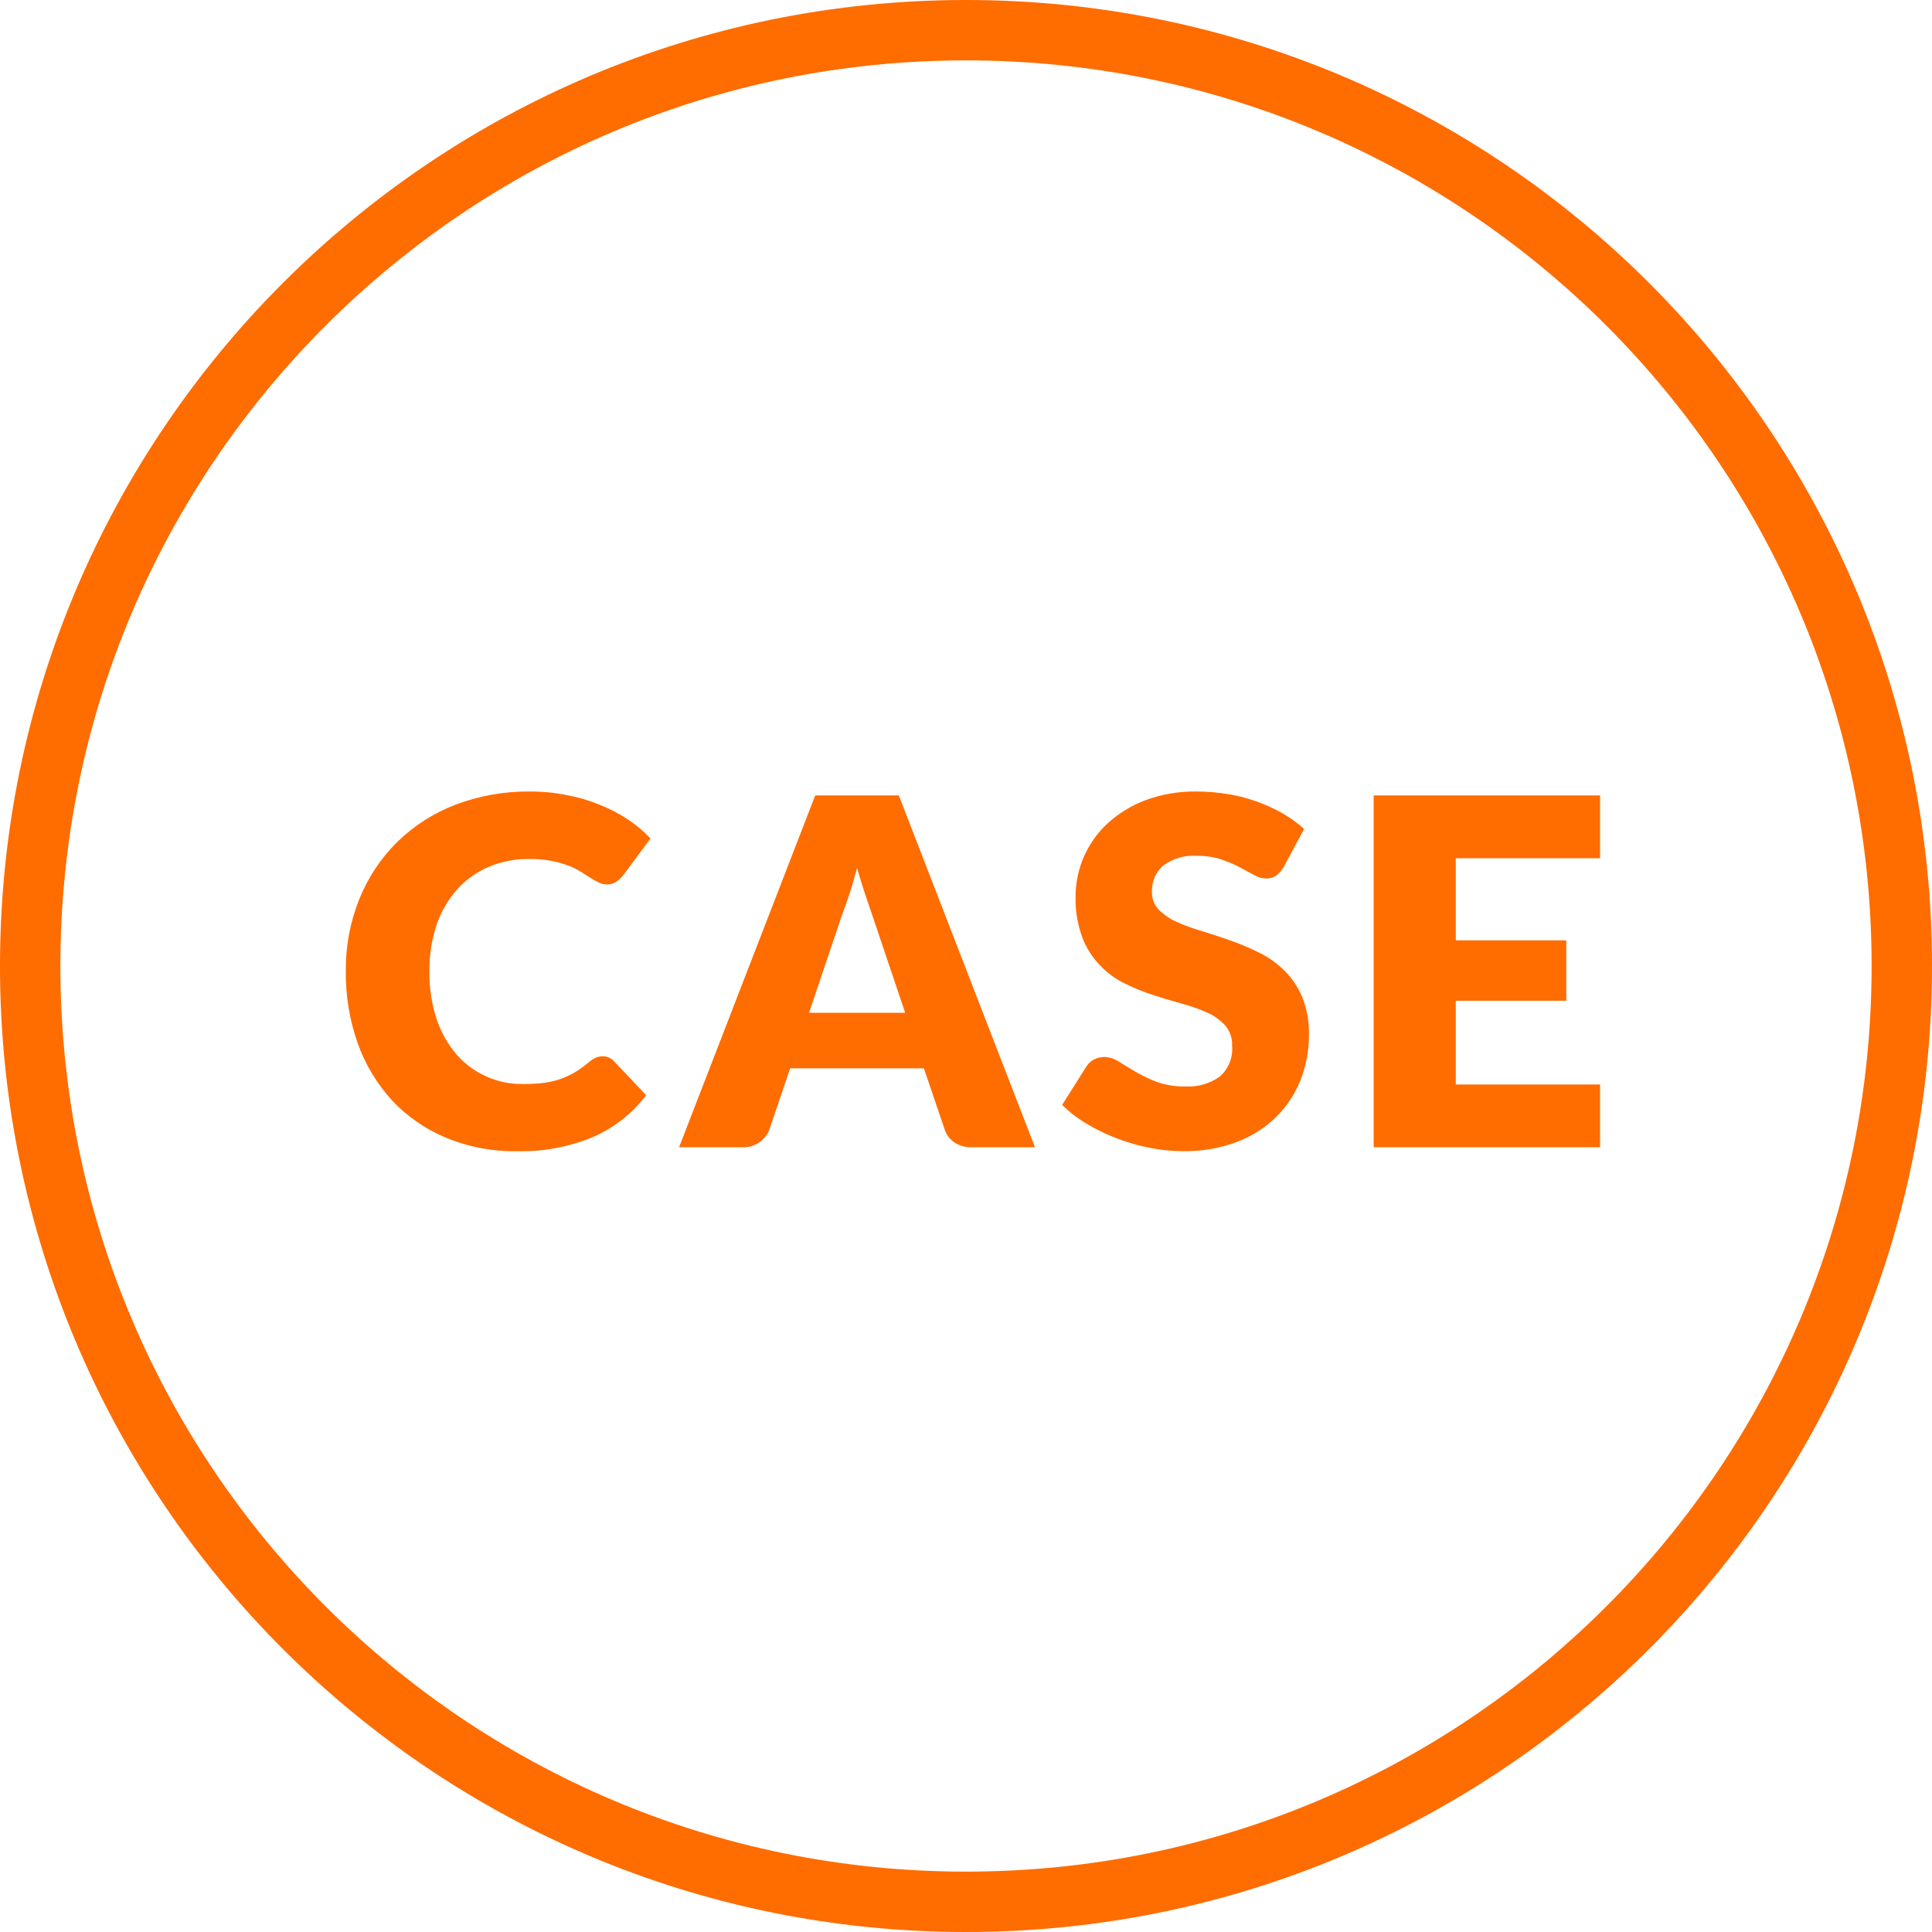
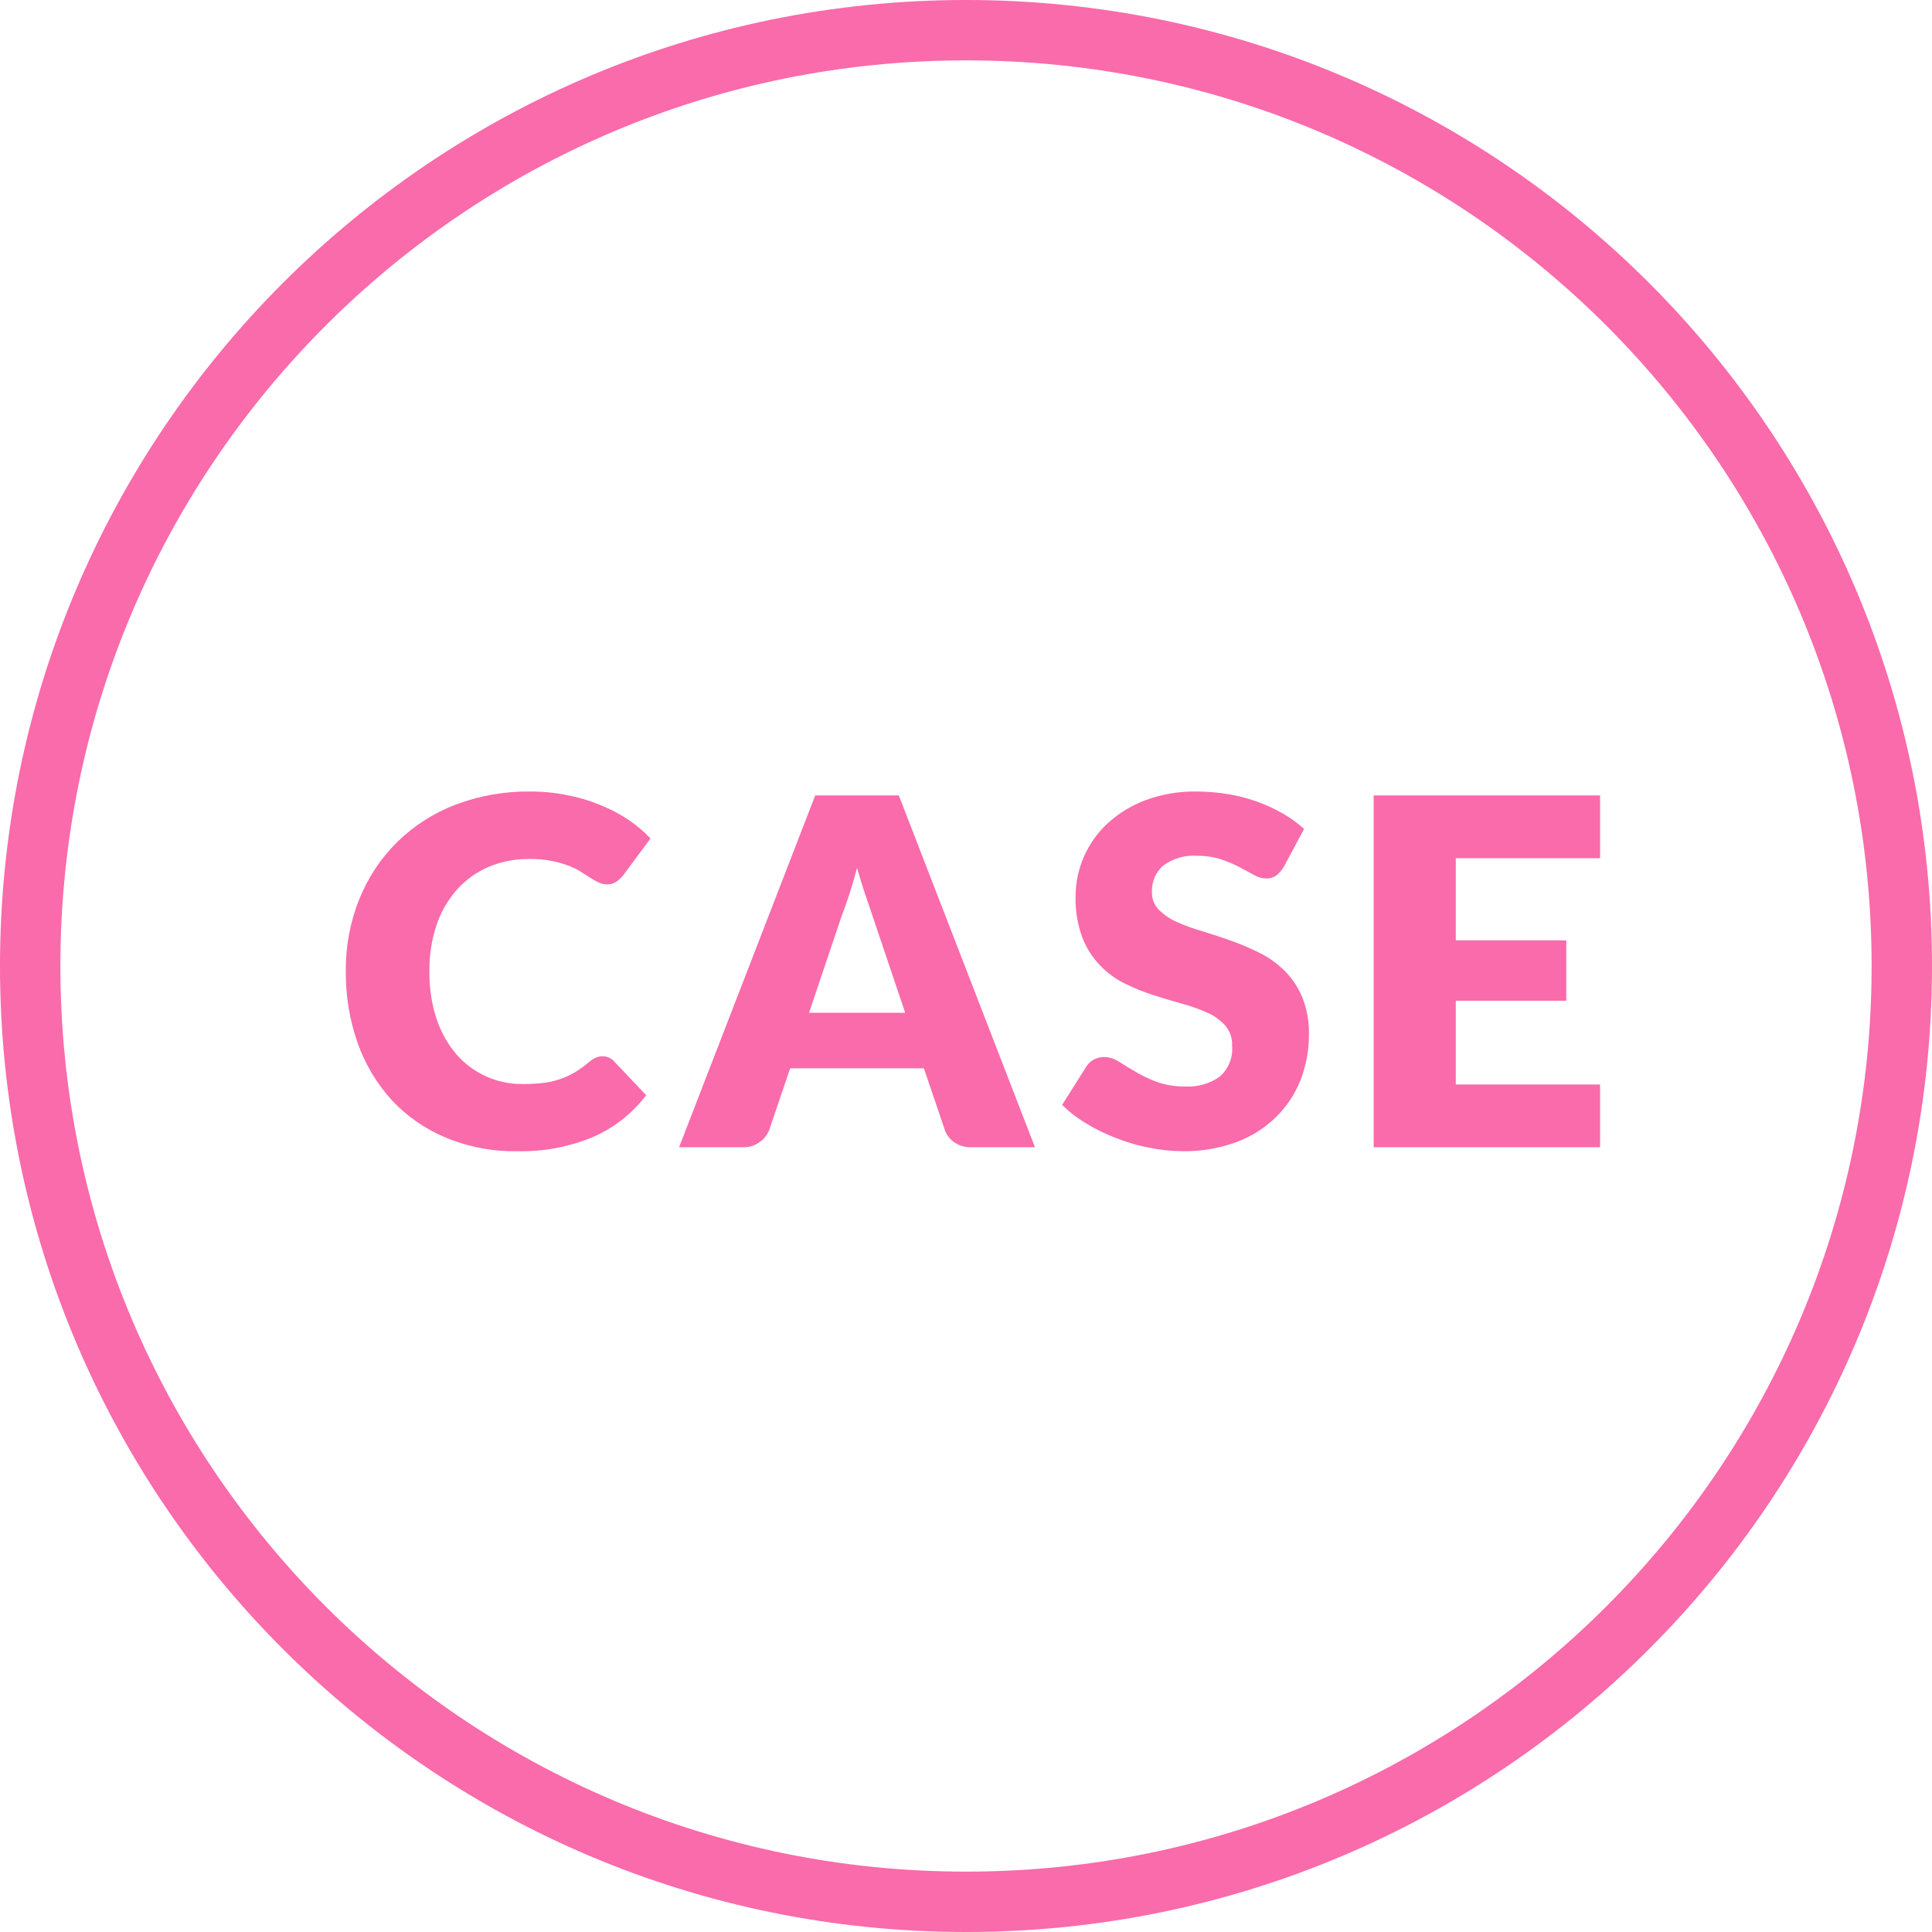
<svg xmlns="http://www.w3.org/2000/svg" width="128" height="128" viewBox="0 0 128 128">
  <defs>
    <style>
      .cls-1 {
        fill: none;
-         stroke: #ff6c00;
+         stroke: #f96baa;
        stroke-width: 4px;
      }

      .cls-2 {
-         fill: #ff6c00;
+         fill: #f96baa;
        fill-rule: evenodd;
      }
    </style>
  </defs>
  <circle class="cls-1" cx="64" cy="64" r="62" />
  <path class="cls-2" d="M1251.17,5149.8a2.071,2.071,0,0,0-.41.27,6.127,6.127,0,0,1-.95.69,5.319,5.319,0,0,1-1,.46,5.4,5.4,0,0,1-1.12.25,11.254,11.254,0,0,1-1.35.07,5.746,5.746,0,0,1-4.36-1.94,7.14,7.14,0,0,1-1.33-2.35,9.749,9.749,0,0,1-.48-3.18,9.364,9.364,0,0,1,.48-3.09,6.9,6.9,0,0,1,1.36-2.34,5.973,5.973,0,0,1,2.09-1.49,6.722,6.722,0,0,1,2.69-.52,7.142,7.142,0,0,1,1.48.13,6.359,6.359,0,0,1,1.1.31,4.177,4.177,0,0,1,.82.4c0.23,0.14.44,0.28,0.63,0.4a5.3,5.3,0,0,0,.55.31,1.133,1.133,0,0,0,.54.13,1.028,1.028,0,0,0,.67-0.19,2.283,2.283,0,0,0,.42-0.4l1.82-2.45a8.854,8.854,0,0,0-1.5-1.26,10.227,10.227,0,0,0-1.86-.97,10.974,10.974,0,0,0-2.17-.64,12.106,12.106,0,0,0-2.47-.24,13.525,13.525,0,0,0-4.94.88,11.32,11.32,0,0,0-3.85,2.47,11.1,11.1,0,0,0-2.5,3.77,12.422,12.422,0,0,0-.9,4.79,13.946,13.946,0,0,0,.78,4.74,11.175,11.175,0,0,0,2.25,3.78,10.339,10.339,0,0,0,3.57,2.49,11.817,11.817,0,0,0,4.76.91,12.288,12.288,0,0,0,5.02-.94,8.848,8.848,0,0,0,3.52-2.77l-2.14-2.26a1.054,1.054,0,0,0-.37-0.25,1.021,1.021,0,0,0-.38-0.07A1.278,1.278,0,0,0,1251.17,5149.8Zm20.1-17.38h-5.54l-9.02,23.31h4.22a1.806,1.806,0,0,0,1.14-.36,1.739,1.739,0,0,0,.62-0.81l1.38-4.06h8.86l1.38,4.06a1.655,1.655,0,0,0,.63.84,1.94,1.94,0,0,0,1.16.33h4.19Zm-3.81,8.05q0.24-.615.51-1.44c0.19-.56.36-1.16,0.53-1.81,0.18,0.64.37,1.24,0.55,1.78s0.35,1.03.49,1.44l2.15,6.38h-6.37Zm30.66-5.83a8.479,8.479,0,0,0-1.42-1.03,11.011,11.011,0,0,0-1.7-.78,10.7,10.7,0,0,0-1.93-.5,13,13,0,0,0-2.09-.17,9.3,9.3,0,0,0-3.41.59,7.742,7.742,0,0,0-2.51,1.56,6.609,6.609,0,0,0-2.08,4.78,7.361,7.361,0,0,0,.45,2.75,5.5,5.5,0,0,0,1.18,1.85,5.73,5.73,0,0,0,1.65,1.2,13.617,13.617,0,0,0,1.91.77c0.65,0.21,1.28.4,1.9,0.57a11.407,11.407,0,0,1,1.66.59,3.469,3.469,0,0,1,1.17.85,1.93,1.93,0,0,1,.45,1.33,2.435,2.435,0,0,1-.82,2.05,3.577,3.577,0,0,1-2.28.65,5.354,5.354,0,0,1-1.89-.3,9.4,9.4,0,0,1-1.42-.68c-0.41-.24-0.78-0.46-1.1-0.67a1.857,1.857,0,0,0-.97-0.3,1.529,1.529,0,0,0-.69.17,1.3,1.3,0,0,0-.49.47l-1.6,2.53a8.175,8.175,0,0,0,1.61,1.24,11.836,11.836,0,0,0,1.99.97,12.4,12.4,0,0,0,2.18.63,11.311,11.311,0,0,0,2.22.23,9.8,9.8,0,0,0,3.54-.6,7.42,7.42,0,0,0,2.62-1.65,7.109,7.109,0,0,0,1.63-2.45,8.2,8.2,0,0,0,.56-3.03,6.224,6.224,0,0,0-.45-2.49,5.45,5.45,0,0,0-1.18-1.75,6.335,6.335,0,0,0-1.66-1.18,16.823,16.823,0,0,0-1.91-.81c-0.65-.23-1.29-0.44-1.91-0.63a12.294,12.294,0,0,1-1.67-.61,4.014,4.014,0,0,1-1.17-.8,1.615,1.615,0,0,1-.45-1.17,2.208,2.208,0,0,1,.74-1.75,3.4,3.4,0,0,1,2.27-.65,4.971,4.971,0,0,1,1.56.23,8.924,8.924,0,0,1,1.23.52c0.36,0.2.68,0.37,0.96,0.52a1.6,1.6,0,0,0,.79.23,1.116,1.116,0,0,0,.68-0.19,2.041,2.041,0,0,0,.5-0.57Zm4.61-2.22v23.31h15v-4.16h-9.56v-5.55h7.32v-4h-7.32v-5.44h9.56v-4.16h-15Z" transform="translate(-1211.72 -5079.72)" />
</svg>
